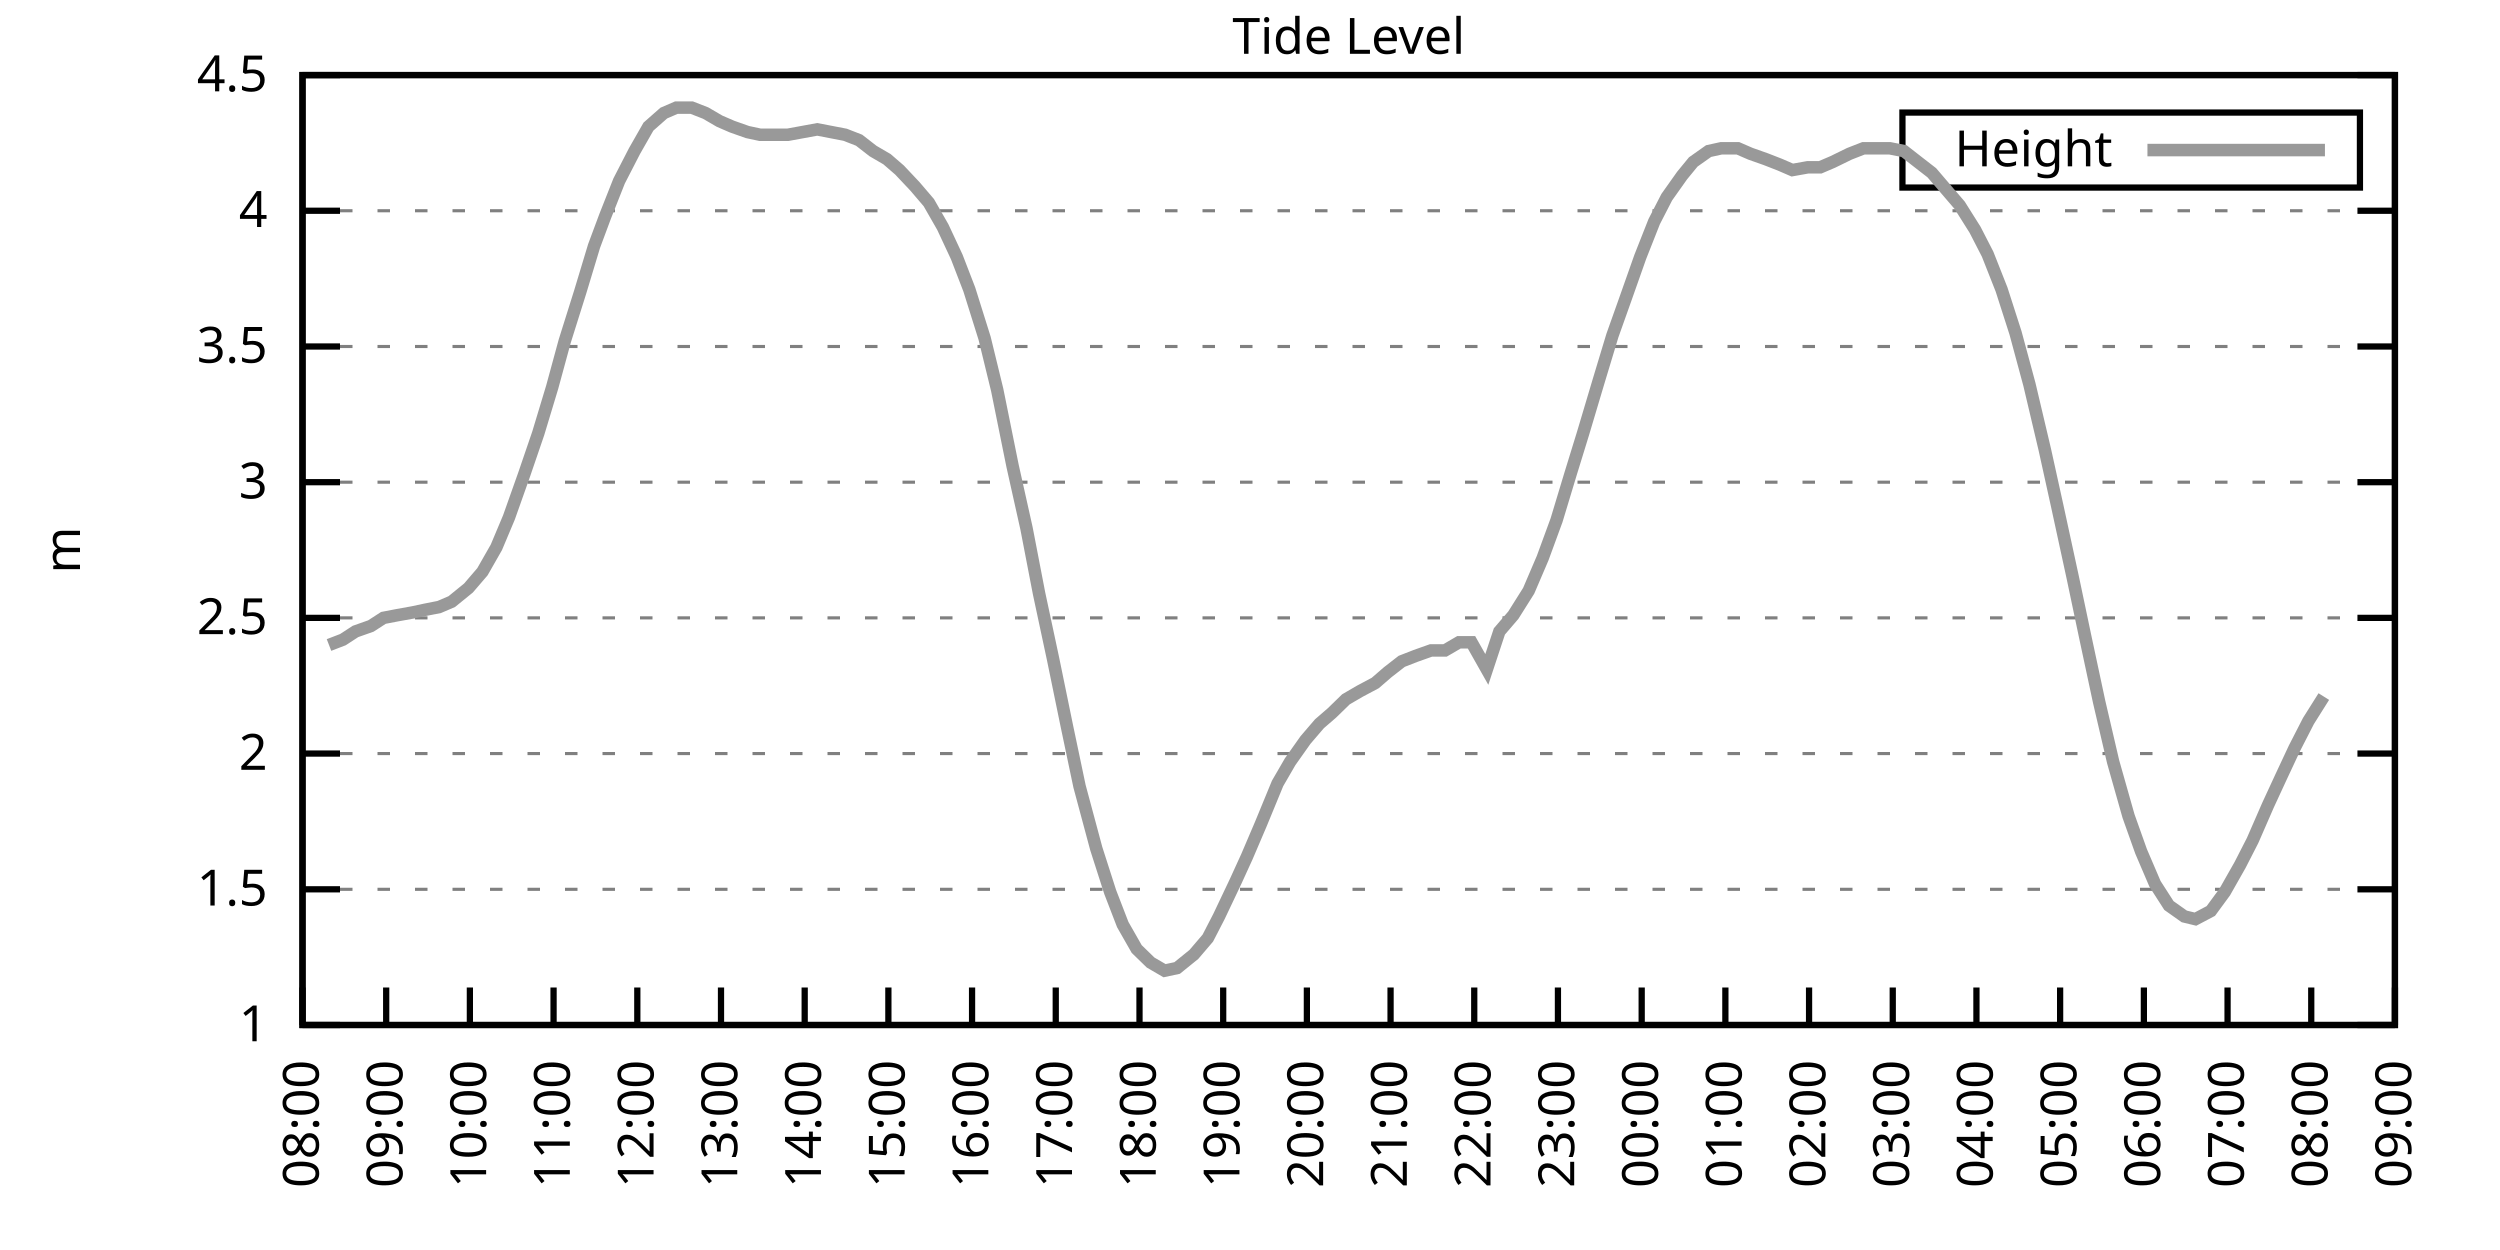
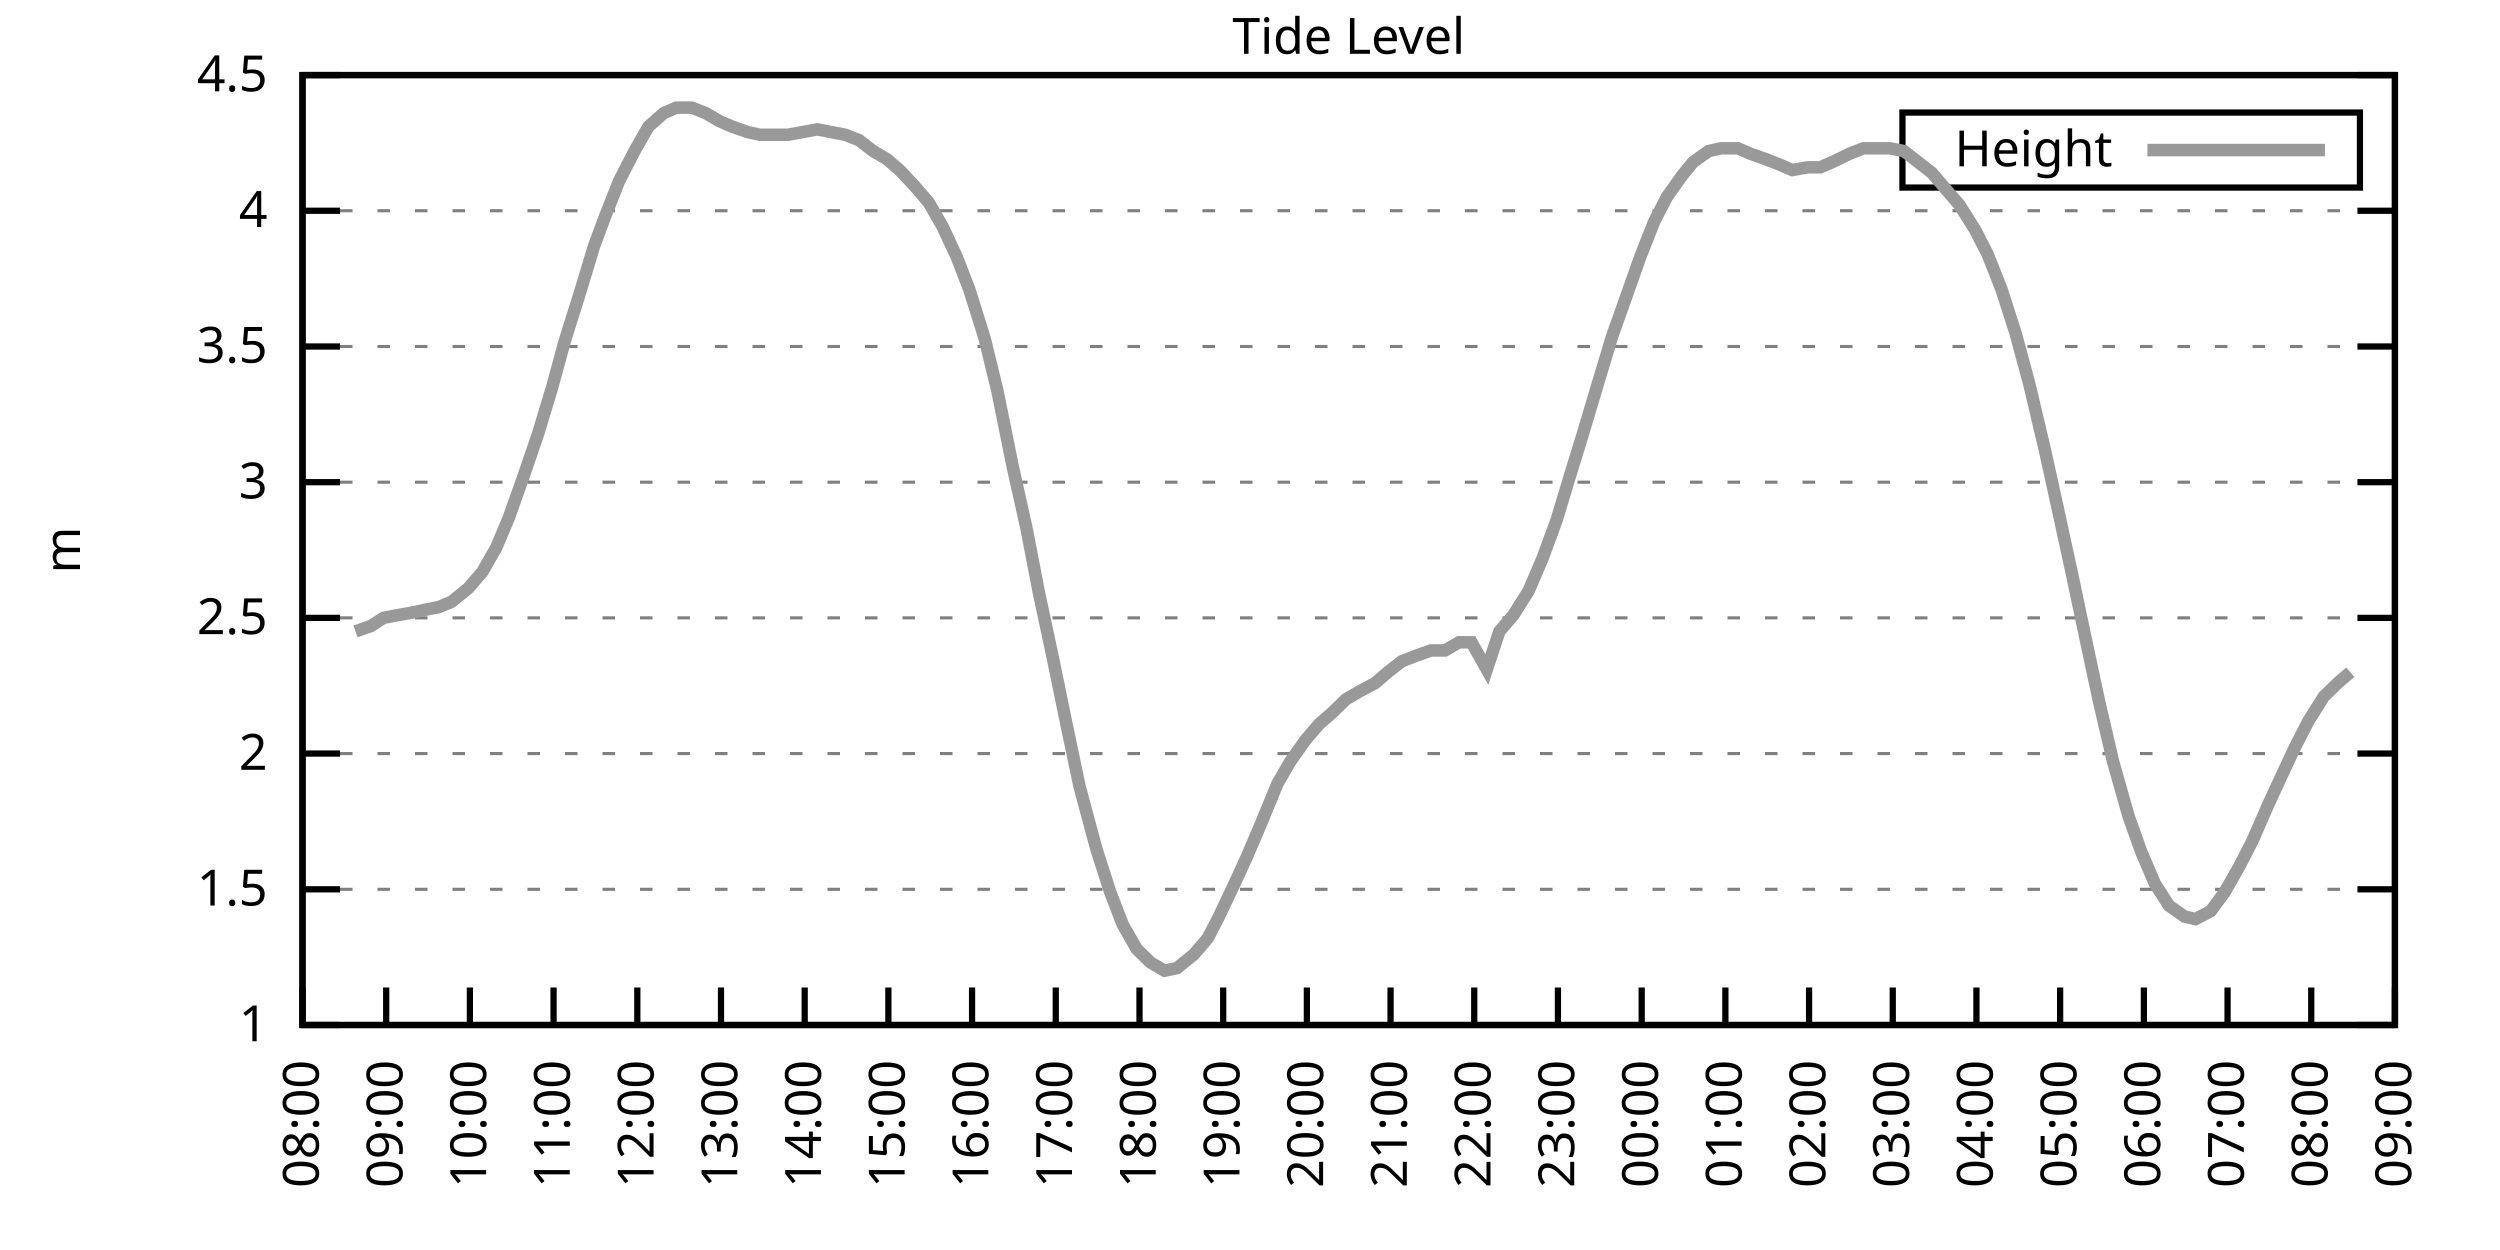
<svg xmlns="http://www.w3.org/2000/svg" xmlns:xlink="http://www.w3.org/1999/xlink" width="400" height="200" viewBox="0 0 400 200">
  <g id="gnuplot_canvas">
    <rect x="0" y="0" width="400" height="200" fill="none" />
    <defs>
      <circle id="gpDot" r="0.5" stroke-width="0.5" stroke="currentColor" />
      <path id="gpPt0" stroke-width="0.333" stroke="currentColor" d="M-1,0 h2 M0,-1 v2" />
      <path id="gpPt1" stroke-width="0.333" stroke="currentColor" d="M-1,-1 L1,1 M1,-1 L-1,1" />
      <path id="gpPt2" stroke-width="0.333" stroke="currentColor" d="M-1,0 L1,0 M0,-1 L0,1 M-1,-1 L1,1 M-1,1 L1,-1" />
      <rect id="gpPt3" stroke-width="0.333" stroke="currentColor" x="-1" y="-1" width="2" height="2" />
      <rect id="gpPt4" stroke-width="0.333" stroke="currentColor" fill="currentColor" x="-1" y="-1" width="2" height="2" />
      <circle id="gpPt5" stroke-width="0.333" stroke="currentColor" cx="0" cy="0" r="1" />
      <use xlink:href="#gpPt5" id="gpPt6" fill="currentColor" stroke="none" />
      <path id="gpPt7" stroke-width="0.333" stroke="currentColor" d="M0,-1.33 L-1.33,0.67 L1.33,0.67 z" />
      <use xlink:href="#gpPt7" id="gpPt8" fill="currentColor" stroke="none" />
      <use xlink:href="#gpPt7" id="gpPt9" stroke="currentColor" transform="rotate(180)" />
      <use xlink:href="#gpPt9" id="gpPt10" fill="currentColor" stroke="none" />
      <use xlink:href="#gpPt3" id="gpPt11" stroke="currentColor" transform="rotate(45)" />
      <use xlink:href="#gpPt11" id="gpPt12" fill="currentColor" stroke="none" />
      <path id="gpPt13" stroke-width="0.333" stroke="currentColor" d="M0,1.330 L1.265,0.411 L0.782,-1.067 L-0.782,-1.076 L-1.265,0.411 z" />
      <use xlink:href="#gpPt13" id="gpPt14" fill="currentColor" stroke="none" />
      <filter id="textbox" filterUnits="objectBoundingBox" x="0" y="0" height="1" width="1">
        <feFlood flood-color="white" flood-opacity="1" result="bgnd" />
        <feComposite in="SourceGraphic" in2="bgnd" operator="atop" />
      </filter>
      <filter id="greybox" filterUnits="objectBoundingBox" x="0" y="0" height="1" width="1">
        <feFlood flood-color="lightgrey" flood-opacity="1" result="grey" />
        <feComposite in="SourceGraphic" in2="grey" operator="atop" />
      </filter>
    </defs>
    <g fill="none" color="white" stroke="currentColor" stroke-width="1.00" stroke-linecap="butt" stroke-linejoin="miter">
</g>
    <g fill="none" color="black" stroke="currentColor" stroke-width="1.00" stroke-linecap="butt" stroke-linejoin="miter">
      <g stroke="none" shape-rendering="crispEdges">
        <polygon fill="rgb(255, 255, 255)" points="48.40,164.00 383.18,164.00 383.18,12.02 48.40,12.02 " />
      </g>
    </g>
    <g fill="none" color="black" stroke="currentColor" stroke-width="1.00" stroke-linecap="butt" stroke-linejoin="miter">
</g>
    <g fill="none" color="black" stroke="black" stroke-width="0.50" stroke-linecap="butt" stroke-linejoin="miter">
</g>
    <g fill="none" color="gray" stroke="currentColor" stroke-width="0.50" stroke-linecap="butt" stroke-linejoin="miter">
      <path stroke="gray" stroke-dasharray="2,4" class="gridline" d="M48.40,164.00 L383.19,164.00  " />
    </g>
    <g fill="none" color="gray" stroke="gray" stroke-width="1.00" stroke-linecap="butt" stroke-linejoin="miter">
</g>
    <g fill="none" color="black" stroke="currentColor" stroke-width="1.00" stroke-linecap="butt" stroke-linejoin="miter">
      <path stroke="black" d="M48.40,164.00 L54.40,164.00 M383.19,164.00 L377.19,164.00  " />
      <g transform="translate(42.80,166.60)" stroke="none" fill="black" font-family="Sans" font-size="8.00" text-anchor="end">
        <text>
          <tspan font-family="Sans"> 1</tspan>
        </text>
      </g>
    </g>
    <g fill="none" color="black" stroke="currentColor" stroke-width="1.00" stroke-linecap="butt" stroke-linejoin="miter">
</g>
    <g fill="none" color="black" stroke="black" stroke-width="0.50" stroke-linecap="butt" stroke-linejoin="miter">
</g>
    <g fill="none" color="gray" stroke="currentColor" stroke-width="0.50" stroke-linecap="butt" stroke-linejoin="miter">
      <path stroke="gray" stroke-dasharray="2,4" class="gridline" d="M48.40,142.29 L383.19,142.29  " />
    </g>
    <g fill="none" color="gray" stroke="gray" stroke-width="1.00" stroke-linecap="butt" stroke-linejoin="miter">
</g>
    <g fill="none" color="black" stroke="currentColor" stroke-width="1.00" stroke-linecap="butt" stroke-linejoin="miter">
      <path stroke="black" d="M48.40,142.29 L54.40,142.29 M383.19,142.29 L377.19,142.29  " />
      <g transform="translate(42.80,144.89)" stroke="none" fill="black" font-family="Sans" font-size="8.00" text-anchor="end">
        <text>
          <tspan font-family="Sans"> 1.5</tspan>
        </text>
      </g>
    </g>
    <g fill="none" color="black" stroke="currentColor" stroke-width="1.00" stroke-linecap="butt" stroke-linejoin="miter">
</g>
    <g fill="none" color="black" stroke="black" stroke-width="0.50" stroke-linecap="butt" stroke-linejoin="miter">
</g>
    <g fill="none" color="gray" stroke="currentColor" stroke-width="0.50" stroke-linecap="butt" stroke-linejoin="miter">
      <path stroke="gray" stroke-dasharray="2,4" class="gridline" d="M48.40,120.57 L383.19,120.57  " />
    </g>
    <g fill="none" color="gray" stroke="gray" stroke-width="1.00" stroke-linecap="butt" stroke-linejoin="miter">
</g>
    <g fill="none" color="black" stroke="currentColor" stroke-width="1.00" stroke-linecap="butt" stroke-linejoin="miter">
      <path stroke="black" d="M48.40,120.57 L54.40,120.57 M383.19,120.57 L377.19,120.57  " />
      <g transform="translate(42.80,123.17)" stroke="none" fill="black" font-family="Sans" font-size="8.00" text-anchor="end">
        <text>
          <tspan font-family="Sans"> 2</tspan>
        </text>
      </g>
    </g>
    <g fill="none" color="black" stroke="currentColor" stroke-width="1.00" stroke-linecap="butt" stroke-linejoin="miter">
</g>
    <g fill="none" color="black" stroke="black" stroke-width="0.50" stroke-linecap="butt" stroke-linejoin="miter">
</g>
    <g fill="none" color="gray" stroke="currentColor" stroke-width="0.50" stroke-linecap="butt" stroke-linejoin="miter">
      <path stroke="gray" stroke-dasharray="2,4" class="gridline" d="M48.40,98.86 L383.19,98.86  " />
    </g>
    <g fill="none" color="gray" stroke="gray" stroke-width="1.00" stroke-linecap="butt" stroke-linejoin="miter">
</g>
    <g fill="none" color="black" stroke="currentColor" stroke-width="1.00" stroke-linecap="butt" stroke-linejoin="miter">
      <path stroke="black" d="M48.40,98.86 L54.40,98.86 M383.19,98.86 L377.19,98.86  " />
      <g transform="translate(42.80,101.46)" stroke="none" fill="black" font-family="Sans" font-size="8.00" text-anchor="end">
        <text>
          <tspan font-family="Sans"> 2.5</tspan>
        </text>
      </g>
    </g>
    <g fill="none" color="black" stroke="currentColor" stroke-width="1.00" stroke-linecap="butt" stroke-linejoin="miter">
</g>
    <g fill="none" color="black" stroke="black" stroke-width="0.50" stroke-linecap="butt" stroke-linejoin="miter">
</g>
    <g fill="none" color="gray" stroke="currentColor" stroke-width="0.50" stroke-linecap="butt" stroke-linejoin="miter">
      <path stroke="gray" stroke-dasharray="2,4" class="gridline" d="M48.40,77.15 L383.19,77.15  " />
    </g>
    <g fill="none" color="gray" stroke="gray" stroke-width="1.00" stroke-linecap="butt" stroke-linejoin="miter">
</g>
    <g fill="none" color="black" stroke="currentColor" stroke-width="1.00" stroke-linecap="butt" stroke-linejoin="miter">
      <path stroke="black" d="M48.40,77.15 L54.40,77.15 M383.19,77.15 L377.19,77.15  " />
      <g transform="translate(42.80,79.75)" stroke="none" fill="black" font-family="Sans" font-size="8.00" text-anchor="end">
        <text>
          <tspan font-family="Sans"> 3</tspan>
        </text>
      </g>
    </g>
    <g fill="none" color="black" stroke="currentColor" stroke-width="1.00" stroke-linecap="butt" stroke-linejoin="miter">
</g>
    <g fill="none" color="black" stroke="black" stroke-width="0.50" stroke-linecap="butt" stroke-linejoin="miter">
</g>
    <g fill="none" color="gray" stroke="currentColor" stroke-width="0.50" stroke-linecap="butt" stroke-linejoin="miter">
      <path stroke="gray" stroke-dasharray="2,4" class="gridline" d="M48.40,55.44 L383.19,55.44  " />
    </g>
    <g fill="none" color="gray" stroke="gray" stroke-width="1.00" stroke-linecap="butt" stroke-linejoin="miter">
</g>
    <g fill="none" color="black" stroke="currentColor" stroke-width="1.00" stroke-linecap="butt" stroke-linejoin="miter">
      <path stroke="black" d="M48.40,55.44 L54.40,55.44 M383.19,55.44 L377.19,55.44  " />
      <g transform="translate(42.80,58.04)" stroke="none" fill="black" font-family="Sans" font-size="8.00" text-anchor="end">
        <text>
          <tspan font-family="Sans"> 3.5</tspan>
        </text>
      </g>
    </g>
    <g fill="none" color="black" stroke="currentColor" stroke-width="1.00" stroke-linecap="butt" stroke-linejoin="miter">
</g>
    <g fill="none" color="black" stroke="black" stroke-width="0.50" stroke-linecap="butt" stroke-linejoin="miter">
</g>
    <g fill="none" color="gray" stroke="currentColor" stroke-width="0.50" stroke-linecap="butt" stroke-linejoin="miter">
      <path stroke="gray" stroke-dasharray="2,4" class="gridline" d="M48.40,33.72 L383.19,33.72  " />
    </g>
    <g fill="none" color="gray" stroke="gray" stroke-width="1.00" stroke-linecap="butt" stroke-linejoin="miter">
</g>
    <g fill="none" color="black" stroke="currentColor" stroke-width="1.00" stroke-linecap="butt" stroke-linejoin="miter">
      <path stroke="black" d="M48.40,33.72 L54.40,33.72 M383.19,33.72 L377.19,33.72  " />
      <g transform="translate(42.80,36.32)" stroke="none" fill="black" font-family="Sans" font-size="8.00" text-anchor="end">
        <text>
          <tspan font-family="Sans"> 4</tspan>
        </text>
      </g>
    </g>
    <g fill="none" color="black" stroke="currentColor" stroke-width="1.00" stroke-linecap="butt" stroke-linejoin="miter">
</g>
    <g fill="none" color="black" stroke="black" stroke-width="0.50" stroke-linecap="butt" stroke-linejoin="miter">
</g>
    <g fill="none" color="gray" stroke="currentColor" stroke-width="0.50" stroke-linecap="butt" stroke-linejoin="miter">
      <path stroke="gray" stroke-dasharray="2,4" class="gridline" d="M48.40,12.01 L383.19,12.01  " />
    </g>
    <g fill="none" color="gray" stroke="gray" stroke-width="1.00" stroke-linecap="butt" stroke-linejoin="miter">
</g>
    <g fill="none" color="black" stroke="currentColor" stroke-width="1.00" stroke-linecap="butt" stroke-linejoin="miter">
      <path stroke="black" d="M48.40,12.01 L54.40,12.01 M383.19,12.01 L377.19,12.01  " />
      <g transform="translate(42.80,14.61)" stroke="none" fill="black" font-family="Sans" font-size="8.00" text-anchor="end">
        <text>
          <tspan font-family="Sans"> 4.5</tspan>
        </text>
      </g>
    </g>
    <g fill="none" color="black" stroke="currentColor" stroke-width="1.00" stroke-linecap="butt" stroke-linejoin="miter">
      <path stroke="black" d="M48.40,164.00 L48.40,158.00  " />
      <g transform="translate(51.00,169.60) rotate(270.00)" stroke="none" fill="black" font-family="Sans" font-size="8.00" text-anchor="end">
        <text>
          <tspan font-family="Sans">08:00</tspan>
        </text>
      </g>
    </g>
    <g fill="none" color="black" stroke="currentColor" stroke-width="1.00" stroke-linecap="butt" stroke-linejoin="miter">
      <path stroke="black" d="M61.79,164.00 L61.79,158.00  " />
      <g transform="translate(64.39,169.60) rotate(270.00)" stroke="none" fill="black" font-family="Sans" font-size="8.00" text-anchor="end">
        <text>
          <tspan font-family="Sans">09:00</tspan>
        </text>
      </g>
    </g>
    <g fill="none" color="black" stroke="currentColor" stroke-width="1.00" stroke-linecap="butt" stroke-linejoin="miter">
      <path stroke="black" d="M75.18,164.00 L75.18,158.00  " />
      <g transform="translate(77.78,169.60) rotate(270.00)" stroke="none" fill="black" font-family="Sans" font-size="8.00" text-anchor="end">
        <text>
          <tspan font-family="Sans">10:00</tspan>
        </text>
      </g>
    </g>
    <g fill="none" color="black" stroke="currentColor" stroke-width="1.00" stroke-linecap="butt" stroke-linejoin="miter">
      <path stroke="black" d="M88.57,164.00 L88.57,158.00  " />
      <g transform="translate(91.17,169.60) rotate(270.00)" stroke="none" fill="black" font-family="Sans" font-size="8.00" text-anchor="end">
        <text>
          <tspan font-family="Sans">11:00</tspan>
        </text>
      </g>
    </g>
    <g fill="none" color="black" stroke="currentColor" stroke-width="1.00" stroke-linecap="butt" stroke-linejoin="miter">
      <path stroke="black" d="M101.97,164.00 L101.97,158.00  " />
      <g transform="translate(104.57,169.60) rotate(270.00)" stroke="none" fill="black" font-family="Sans" font-size="8.00" text-anchor="end">
        <text>
          <tspan font-family="Sans">12:00</tspan>
        </text>
      </g>
    </g>
    <g fill="none" color="black" stroke="currentColor" stroke-width="1.00" stroke-linecap="butt" stroke-linejoin="miter">
      <path stroke="black" d="M115.36,164.00 L115.36,158.00  " />
      <g transform="translate(117.96,169.60) rotate(270.00)" stroke="none" fill="black" font-family="Sans" font-size="8.00" text-anchor="end">
        <text>
          <tspan font-family="Sans">13:00</tspan>
        </text>
      </g>
    </g>
    <g fill="none" color="black" stroke="currentColor" stroke-width="1.00" stroke-linecap="butt" stroke-linejoin="miter">
      <path stroke="black" d="M128.75,164.00 L128.75,158.00  " />
      <g transform="translate(131.35,169.60) rotate(270.00)" stroke="none" fill="black" font-family="Sans" font-size="8.00" text-anchor="end">
        <text>
          <tspan font-family="Sans">14:00</tspan>
        </text>
      </g>
    </g>
    <g fill="none" color="black" stroke="currentColor" stroke-width="1.00" stroke-linecap="butt" stroke-linejoin="miter">
      <path stroke="black" d="M142.14,164.00 L142.14,158.00  " />
      <g transform="translate(144.74,169.60) rotate(270.00)" stroke="none" fill="black" font-family="Sans" font-size="8.00" text-anchor="end">
        <text>
          <tspan font-family="Sans">15:00</tspan>
        </text>
      </g>
    </g>
    <g fill="none" color="black" stroke="currentColor" stroke-width="1.00" stroke-linecap="butt" stroke-linejoin="miter">
      <path stroke="black" d="M155.53,164.00 L155.53,158.00  " />
      <g transform="translate(158.13,169.60) rotate(270.00)" stroke="none" fill="black" font-family="Sans" font-size="8.00" text-anchor="end">
        <text>
          <tspan font-family="Sans">16:00</tspan>
        </text>
      </g>
    </g>
    <g fill="none" color="black" stroke="currentColor" stroke-width="1.00" stroke-linecap="butt" stroke-linejoin="miter">
      <path stroke="black" d="M168.92,164.00 L168.92,158.00  " />
      <g transform="translate(171.52,169.60) rotate(270.00)" stroke="none" fill="black" font-family="Sans" font-size="8.00" text-anchor="end">
        <text>
          <tspan font-family="Sans">17:00</tspan>
        </text>
      </g>
    </g>
    <g fill="none" color="black" stroke="currentColor" stroke-width="1.00" stroke-linecap="butt" stroke-linejoin="miter">
      <path stroke="black" d="M182.32,164.00 L182.32,158.00  " />
      <g transform="translate(184.92,169.60) rotate(270.00)" stroke="none" fill="black" font-family="Sans" font-size="8.00" text-anchor="end">
        <text>
          <tspan font-family="Sans">18:00</tspan>
        </text>
      </g>
    </g>
    <g fill="none" color="black" stroke="currentColor" stroke-width="1.00" stroke-linecap="butt" stroke-linejoin="miter">
      <path stroke="black" d="M195.71,164.00 L195.71,158.00  " />
      <g transform="translate(198.31,169.60) rotate(270.00)" stroke="none" fill="black" font-family="Sans" font-size="8.00" text-anchor="end">
        <text>
          <tspan font-family="Sans">19:00</tspan>
        </text>
      </g>
    </g>
    <g fill="none" color="black" stroke="currentColor" stroke-width="1.00" stroke-linecap="butt" stroke-linejoin="miter">
      <path stroke="black" d="M209.10,164.00 L209.10,158.00  " />
      <g transform="translate(211.70,169.60) rotate(270.00)" stroke="none" fill="black" font-family="Sans" font-size="8.00" text-anchor="end">
        <text>
          <tspan font-family="Sans">20:00</tspan>
        </text>
      </g>
    </g>
    <g fill="none" color="black" stroke="currentColor" stroke-width="1.00" stroke-linecap="butt" stroke-linejoin="miter">
      <path stroke="black" d="M222.49,164.00 L222.49,158.00  " />
      <g transform="translate(225.09,169.60) rotate(270.00)" stroke="none" fill="black" font-family="Sans" font-size="8.00" text-anchor="end">
        <text>
          <tspan font-family="Sans">21:00</tspan>
        </text>
      </g>
    </g>
    <g fill="none" color="black" stroke="currentColor" stroke-width="1.00" stroke-linecap="butt" stroke-linejoin="miter">
      <path stroke="black" d="M235.88,164.00 L235.88,158.00  " />
      <g transform="translate(238.48,169.60) rotate(270.00)" stroke="none" fill="black" font-family="Sans" font-size="8.00" text-anchor="end">
        <text>
          <tspan font-family="Sans">22:00</tspan>
        </text>
      </g>
    </g>
    <g fill="none" color="black" stroke="currentColor" stroke-width="1.00" stroke-linecap="butt" stroke-linejoin="miter">
      <path stroke="black" d="M249.27,164.00 L249.27,158.00  " />
      <g transform="translate(251.87,169.60) rotate(270.00)" stroke="none" fill="black" font-family="Sans" font-size="8.00" text-anchor="end">
        <text>
          <tspan font-family="Sans">23:00</tspan>
        </text>
      </g>
    </g>
    <g fill="none" color="black" stroke="currentColor" stroke-width="1.00" stroke-linecap="butt" stroke-linejoin="miter">
      <path stroke="black" d="M262.67,164.00 L262.67,158.00  " />
      <g transform="translate(265.27,169.60) rotate(270.00)" stroke="none" fill="black" font-family="Sans" font-size="8.00" text-anchor="end">
        <text>
          <tspan font-family="Sans">00:00</tspan>
        </text>
      </g>
    </g>
    <g fill="none" color="black" stroke="currentColor" stroke-width="1.00" stroke-linecap="butt" stroke-linejoin="miter">
      <path stroke="black" d="M276.06,164.00 L276.06,158.00  " />
      <g transform="translate(278.66,169.60) rotate(270.00)" stroke="none" fill="black" font-family="Sans" font-size="8.00" text-anchor="end">
        <text>
          <tspan font-family="Sans">01:00</tspan>
        </text>
      </g>
    </g>
    <g fill="none" color="black" stroke="currentColor" stroke-width="1.00" stroke-linecap="butt" stroke-linejoin="miter">
      <path stroke="black" d="M289.45,164.00 L289.45,158.00  " />
      <g transform="translate(292.05,169.60) rotate(270.00)" stroke="none" fill="black" font-family="Sans" font-size="8.00" text-anchor="end">
        <text>
          <tspan font-family="Sans">02:00</tspan>
        </text>
      </g>
    </g>
    <g fill="none" color="black" stroke="currentColor" stroke-width="1.00" stroke-linecap="butt" stroke-linejoin="miter">
      <path stroke="black" d="M302.84,164.00 L302.84,158.00  " />
      <g transform="translate(305.44,169.60) rotate(270.00)" stroke="none" fill="black" font-family="Sans" font-size="8.00" text-anchor="end">
        <text>
          <tspan font-family="Sans">03:00</tspan>
        </text>
      </g>
    </g>
    <g fill="none" color="black" stroke="currentColor" stroke-width="1.00" stroke-linecap="butt" stroke-linejoin="miter">
      <path stroke="black" d="M316.23,164.00 L316.23,158.00  " />
      <g transform="translate(318.83,169.60) rotate(270.00)" stroke="none" fill="black" font-family="Sans" font-size="8.00" text-anchor="end">
        <text>
          <tspan font-family="Sans">04:00</tspan>
        </text>
      </g>
    </g>
    <g fill="none" color="black" stroke="currentColor" stroke-width="1.00" stroke-linecap="butt" stroke-linejoin="miter">
      <path stroke="black" d="M329.62,164.00 L329.62,158.00  " />
      <g transform="translate(332.22,169.60) rotate(270.00)" stroke="none" fill="black" font-family="Sans" font-size="8.00" text-anchor="end">
        <text>
          <tspan font-family="Sans">05:00</tspan>
        </text>
      </g>
    </g>
    <g fill="none" color="black" stroke="currentColor" stroke-width="1.00" stroke-linecap="butt" stroke-linejoin="miter">
      <path stroke="black" d="M343.02,164.00 L343.02,158.00  " />
      <g transform="translate(345.62,169.60) rotate(270.00)" stroke="none" fill="black" font-family="Sans" font-size="8.00" text-anchor="end">
        <text>
          <tspan font-family="Sans">06:00</tspan>
        </text>
      </g>
    </g>
    <g fill="none" color="black" stroke="currentColor" stroke-width="1.00" stroke-linecap="butt" stroke-linejoin="miter">
      <path stroke="black" d="M356.41,164.00 L356.41,158.00  " />
      <g transform="translate(359.01,169.60) rotate(270.00)" stroke="none" fill="black" font-family="Sans" font-size="8.00" text-anchor="end">
        <text>
          <tspan font-family="Sans">07:00</tspan>
        </text>
      </g>
    </g>
    <g fill="none" color="black" stroke="currentColor" stroke-width="1.00" stroke-linecap="butt" stroke-linejoin="miter">
      <path stroke="black" d="M369.80,164.00 L369.80,158.00  " />
      <g transform="translate(372.40,169.60) rotate(270.00)" stroke="none" fill="black" font-family="Sans" font-size="8.00" text-anchor="end">
        <text>
          <tspan font-family="Sans">08:00</tspan>
        </text>
      </g>
    </g>
    <g fill="none" color="black" stroke="currentColor" stroke-width="1.00" stroke-linecap="butt" stroke-linejoin="miter">
      <path stroke="black" d="M383.19,164.00 L383.19,158.00  " />
      <g transform="translate(385.79,169.60) rotate(270.00)" stroke="none" fill="black" font-family="Sans" font-size="8.00" text-anchor="end">
        <text>
          <tspan font-family="Sans">09:00</tspan>
        </text>
      </g>
    </g>
    <g fill="none" color="black" stroke="currentColor" stroke-width="1.00" stroke-linecap="butt" stroke-linejoin="miter">
</g>
    <g fill="none" color="black" stroke="currentColor" stroke-width="1.00" stroke-linecap="butt" stroke-linejoin="miter">
      <path stroke="black" d="M48.40,12.01 L48.40,164.00 L383.19,164.00 L383.19,12.01 L48.40,12.01 Z  " />
    </g>
    <g fill="none" color="black" stroke="currentColor" stroke-width="1.00" stroke-linecap="butt" stroke-linejoin="miter">
</g>
    <g fill="none" color="black" stroke="currentColor" stroke-width="1.00" stroke-linecap="butt" stroke-linejoin="miter">
      <path stroke="black" d="M304.39,30.01 L304.39,18.01 L377.59,18.01 L377.59,30.01 L304.39,30.01 Z  " />
    </g>
    <g id="Tide_level_plot_1">
      <g fill="none" color="white" stroke="black" stroke-width="2.00" stroke-linecap="butt" stroke-linejoin="miter">
</g>
      <g fill="none" color="black" stroke="currentColor" stroke-width="2.00" stroke-linecap="butt" stroke-linejoin="miter">
        <g transform="translate(337.99,26.61)" stroke="none" fill="black" font-family="Sans" font-size="8.00" text-anchor="end">
          <text>
            <tspan font-family="Sans">Height</tspan>
          </text>
        </g>
      </g>
      <g fill="none" color="black" stroke="currentColor" stroke-width="2.00" stroke-linecap="butt" stroke-linejoin="miter">
-         <path stroke="rgb(153, 153, 153)" d="M343.59,24.01 L371.99,24.01 M52.64,103.20 L54.87,102.34 L56.88,101.03 L59.34,100.16 L61.35,98.86 L63.58,98.43   L66.03,97.99 L68.04,97.56 L70.27,97.12 L72.28,96.26 L74.96,94.08 L77.19,91.48 L79.42,87.57 L81.43,82.79   L83.89,75.85 L86.12,69.33 L88.35,61.95 L90.36,54.57 L92.82,46.75 L95.05,39.37 L96.83,34.59 L99.06,28.95   L101.52,24.17 L103.75,20.26 L106.21,18.09 L108.22,17.22 L110.67,17.22 L112.90,18.09 L115.13,19.39 L117.14,20.26   L119.60,21.13 L121.61,21.56 L124.06,21.56 L126.07,21.56 L130.76,20.70 L132.99,21.13 L135.22,21.56 L137.45,22.43   L139.69,24.17 L141.92,25.47 L143.93,27.21 L146.38,29.81 L148.61,32.42 L150.85,36.33 L153.08,41.11 L155.09,46.32   L157.54,54.13 L159.55,62.38 L162.01,74.54 L164.24,84.53 L166.25,94.95 L168.48,105.38 L170.71,116.23 L172.72,125.79   L175.40,135.77 L177.63,142.72 L179.64,147.93 L181.87,151.84 L184.10,154.01 L186.33,155.31 L188.34,154.88 L191.02,152.71   L193.25,150.10 L195.04,146.63 L197.72,140.98 L199.50,137.08 L201.73,131.86 L204.41,125.35 L206.42,121.88 L208.88,118.40   L211.11,115.80 L213.12,114.06 L215.35,111.89 L217.58,110.59 L220.04,109.28 L222.04,107.55 L224.28,105.81 L226.51,104.94   L228.96,104.07 L231.20,104.07 L233.43,102.77 L235.44,102.77 L237.89,107.11 L239.90,101.03 L242.13,98.43 L244.59,94.52   L246.82,89.31 L249.05,83.23 L251.28,75.85 L253.29,69.33 L255.75,61.08 L257.98,53.70 L259.99,48.05 L262.44,41.11   L264.67,35.46 L266.68,31.55 L269.14,28.08 L270.92,25.91 L273.38,24.17 L275.39,23.73 L278.07,23.73 L280.07,24.60   L282.53,25.47 L284.76,26.34 L286.77,27.21 L289.23,26.77 L291.23,26.77 L293.24,25.91 L295.92,24.60 L298.15,23.73   L300.16,23.73 L302.39,23.73 L304.63,24.17 L306.86,25.91 L309.09,27.64 L311.32,30.25 L313.55,32.85 L316.01,36.76   L318.02,40.67 L320.25,46.32 L322.48,53.26 L324.71,61.52 L327.17,71.94 L329.18,81.06 L331.63,92.35 L333.64,101.90   L335.87,112.32 L338.10,121.88 L340.56,130.56 L342.57,136.21 L344.80,141.42 L347.03,144.89 L349.49,146.63 L351.27,147.06   L353.73,145.76 L355.96,142.72 L358.42,138.38 L360.42,134.47 L362.88,128.83 L364.89,124.48 L367.12,119.71 L369.35,115.36   L371.81,111.45  " />
+         <path stroke="rgb(153, 153, 153)" d="M343.59,24.01 L371.99,24.01 M56.88,101.03 L59.34,100.16 L61.35,98.86 L63.58,98.43 L66.03,97.99 L68.04,97.56   L70.27,97.12 L72.28,96.26 L74.96,94.08 L77.19,91.48 L79.42,87.57 L81.43,82.79 L83.89,75.85 L86.12,69.33   L88.35,61.95 L90.36,54.57 L92.82,46.75 L95.05,39.37 L96.83,34.59 L99.06,28.95 L101.52,24.17 L103.75,20.26   L106.21,18.09 L108.22,17.22 L110.67,17.22 L112.90,18.09 L115.13,19.39 L117.14,20.26 L119.60,21.13 L121.61,21.56   L124.06,21.56 L126.07,21.56 L130.76,20.70 L132.99,21.13 L135.22,21.56 L137.45,22.43 L139.69,24.17 L141.92,25.47   L143.93,27.21 L146.38,29.81 L148.61,32.42 L150.85,36.33 L153.08,41.11 L155.09,46.32 L157.54,54.13 L159.55,62.38   L162.01,74.54 L164.24,84.53 L166.25,94.95 L168.48,105.38 L170.71,116.23 L172.72,125.79 L175.40,135.77 L177.63,142.72   L179.64,147.93 L181.87,151.84 L184.10,154.01 L186.33,155.31 L188.34,154.88 L191.02,152.71 L193.25,150.10 L195.04,146.63   L197.72,140.98 L199.50,137.08 L201.73,131.86 L204.41,125.35 L206.42,121.88 L208.88,118.40 L211.11,115.80 L213.12,114.06   L215.35,111.89 L217.58,110.59 L220.04,109.28 L222.04,107.55 L224.28,105.81 L226.51,104.94 L228.96,104.07 L231.20,104.07   L233.43,102.77 L235.44,102.77 L237.89,107.11 L239.90,101.03 L242.13,98.43 L244.59,94.52 L246.82,89.31 L249.05,83.23   L251.28,75.85 L253.29,69.33 L255.75,61.08 L257.98,53.70 L259.99,48.05 L262.44,41.11 L264.67,35.46 L266.68,31.55   L269.14,28.08 L270.92,25.91 L273.38,24.17 L275.39,23.73 L278.07,23.73 L280.07,24.60 L282.53,25.47 L284.76,26.34   L286.77,27.21 L289.23,26.77 L291.23,26.77 L293.24,25.91 L295.92,24.60 L298.15,23.73 L300.16,23.73 L302.39,23.73   L304.63,24.17 L306.86,25.91 L309.09,27.64 L311.32,30.25 L313.55,32.85 L316.01,36.76 L318.02,40.67 L320.25,46.32   L322.48,53.26 L324.71,61.52 L327.17,71.94 L329.18,81.06 L331.63,92.35 L333.64,101.90 L335.87,112.32 L338.10,121.88   L340.56,130.56 L342.57,136.21 L344.80,141.42 L347.03,144.89 L349.49,146.63 L351.27,147.06 L353.73,145.76 L355.96,142.72   L358.42,138.38 L360.42,134.47 L362.88,128.83 L364.89,124.48 L367.12,119.71 L369.35,115.36 L371.81,111.45 L374.04,109.28   L376.05,107.55  " />
      </g>
    </g>
    <g fill="none" color="black" stroke="currentColor" stroke-width="2.00" stroke-linecap="butt" stroke-linejoin="miter">
</g>
    <g fill="none" color="black" stroke="black" stroke-width="1.00" stroke-linecap="butt" stroke-linejoin="miter">
</g>
    <g fill="none" color="black" stroke="currentColor" stroke-width="1.00" stroke-linecap="butt" stroke-linejoin="miter">
      <path stroke="black" d="M48.40,12.01 L48.40,164.00 L383.19,164.00 L383.19,12.01 L48.40,12.01 Z  " />
      <g transform="translate(12.80,88.01) rotate(270.00)" stroke="none" fill="black" font-family="Sans" font-size="8.00" text-anchor="middle">
        <text>
          <tspan font-family="Sans">m</tspan>
        </text>
      </g>
    </g>
    <g fill="none" color="black" stroke="currentColor" stroke-width="1.00" stroke-linecap="butt" stroke-linejoin="miter">
</g>
    <g fill="none" color="black" stroke="currentColor" stroke-width="1.00" stroke-linecap="butt" stroke-linejoin="miter">
      <g transform="translate(215.79,8.61)" stroke="none" fill="black" font-family="Sans" font-size="8.00" text-anchor="middle">
        <text>
          <tspan font-family="Sans">Tide Level</tspan>
        </text>
      </g>
    </g>
    <g fill="none" color="black" stroke="currentColor" stroke-width="1.00" stroke-linecap="butt" stroke-linejoin="miter">
</g>
  </g>
</svg>
